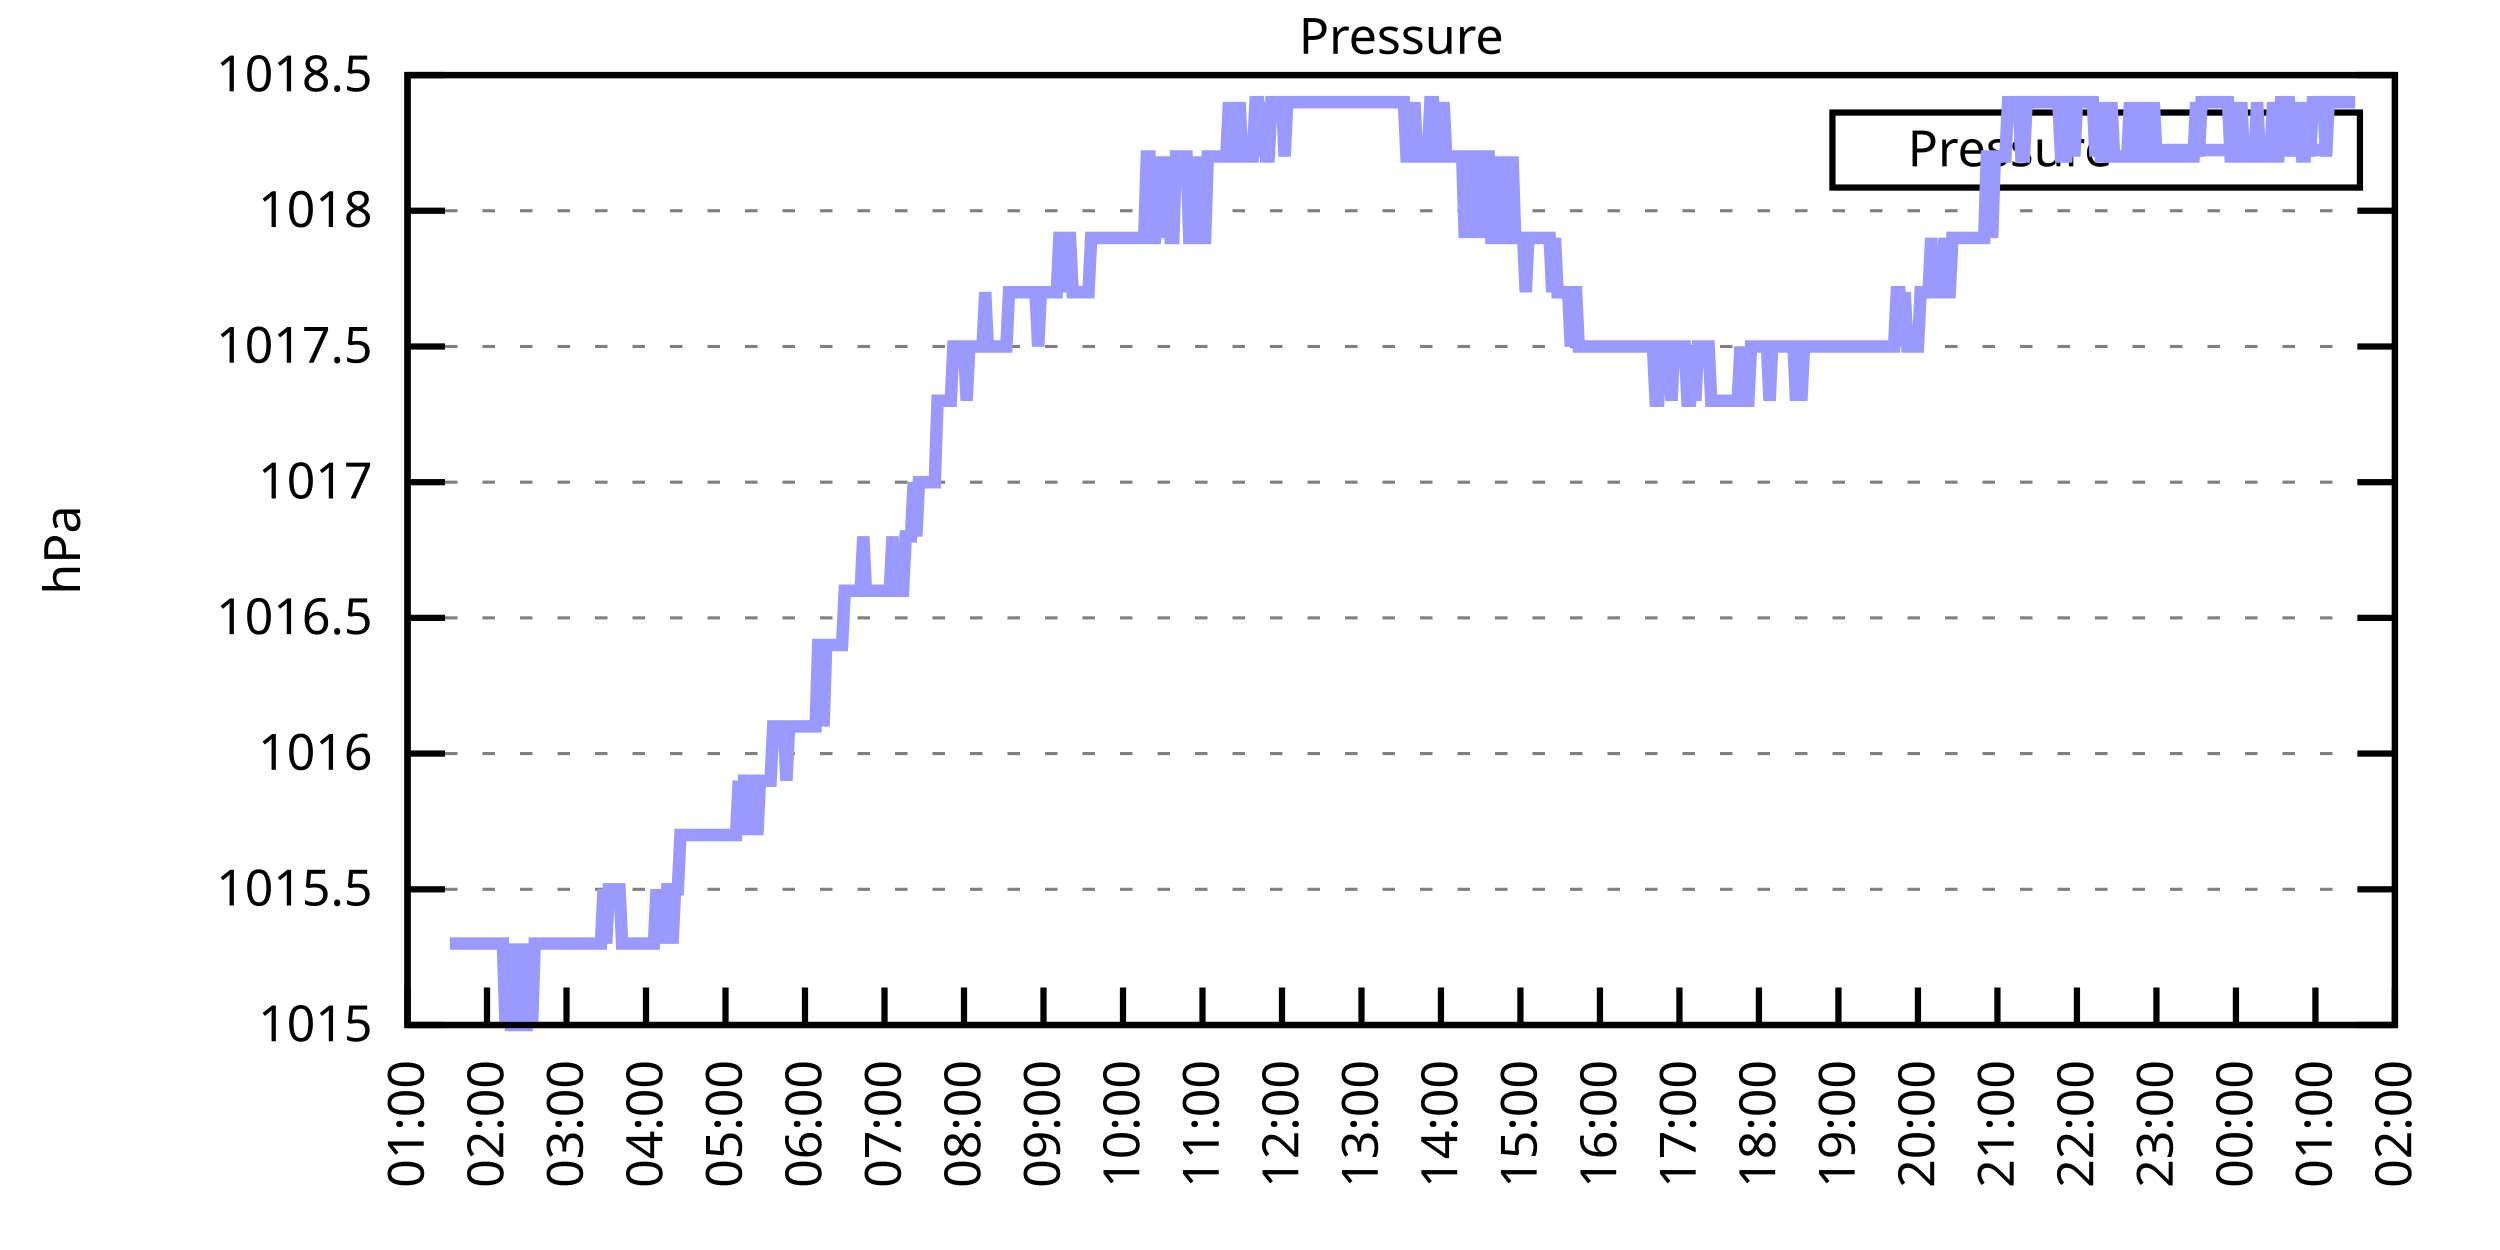
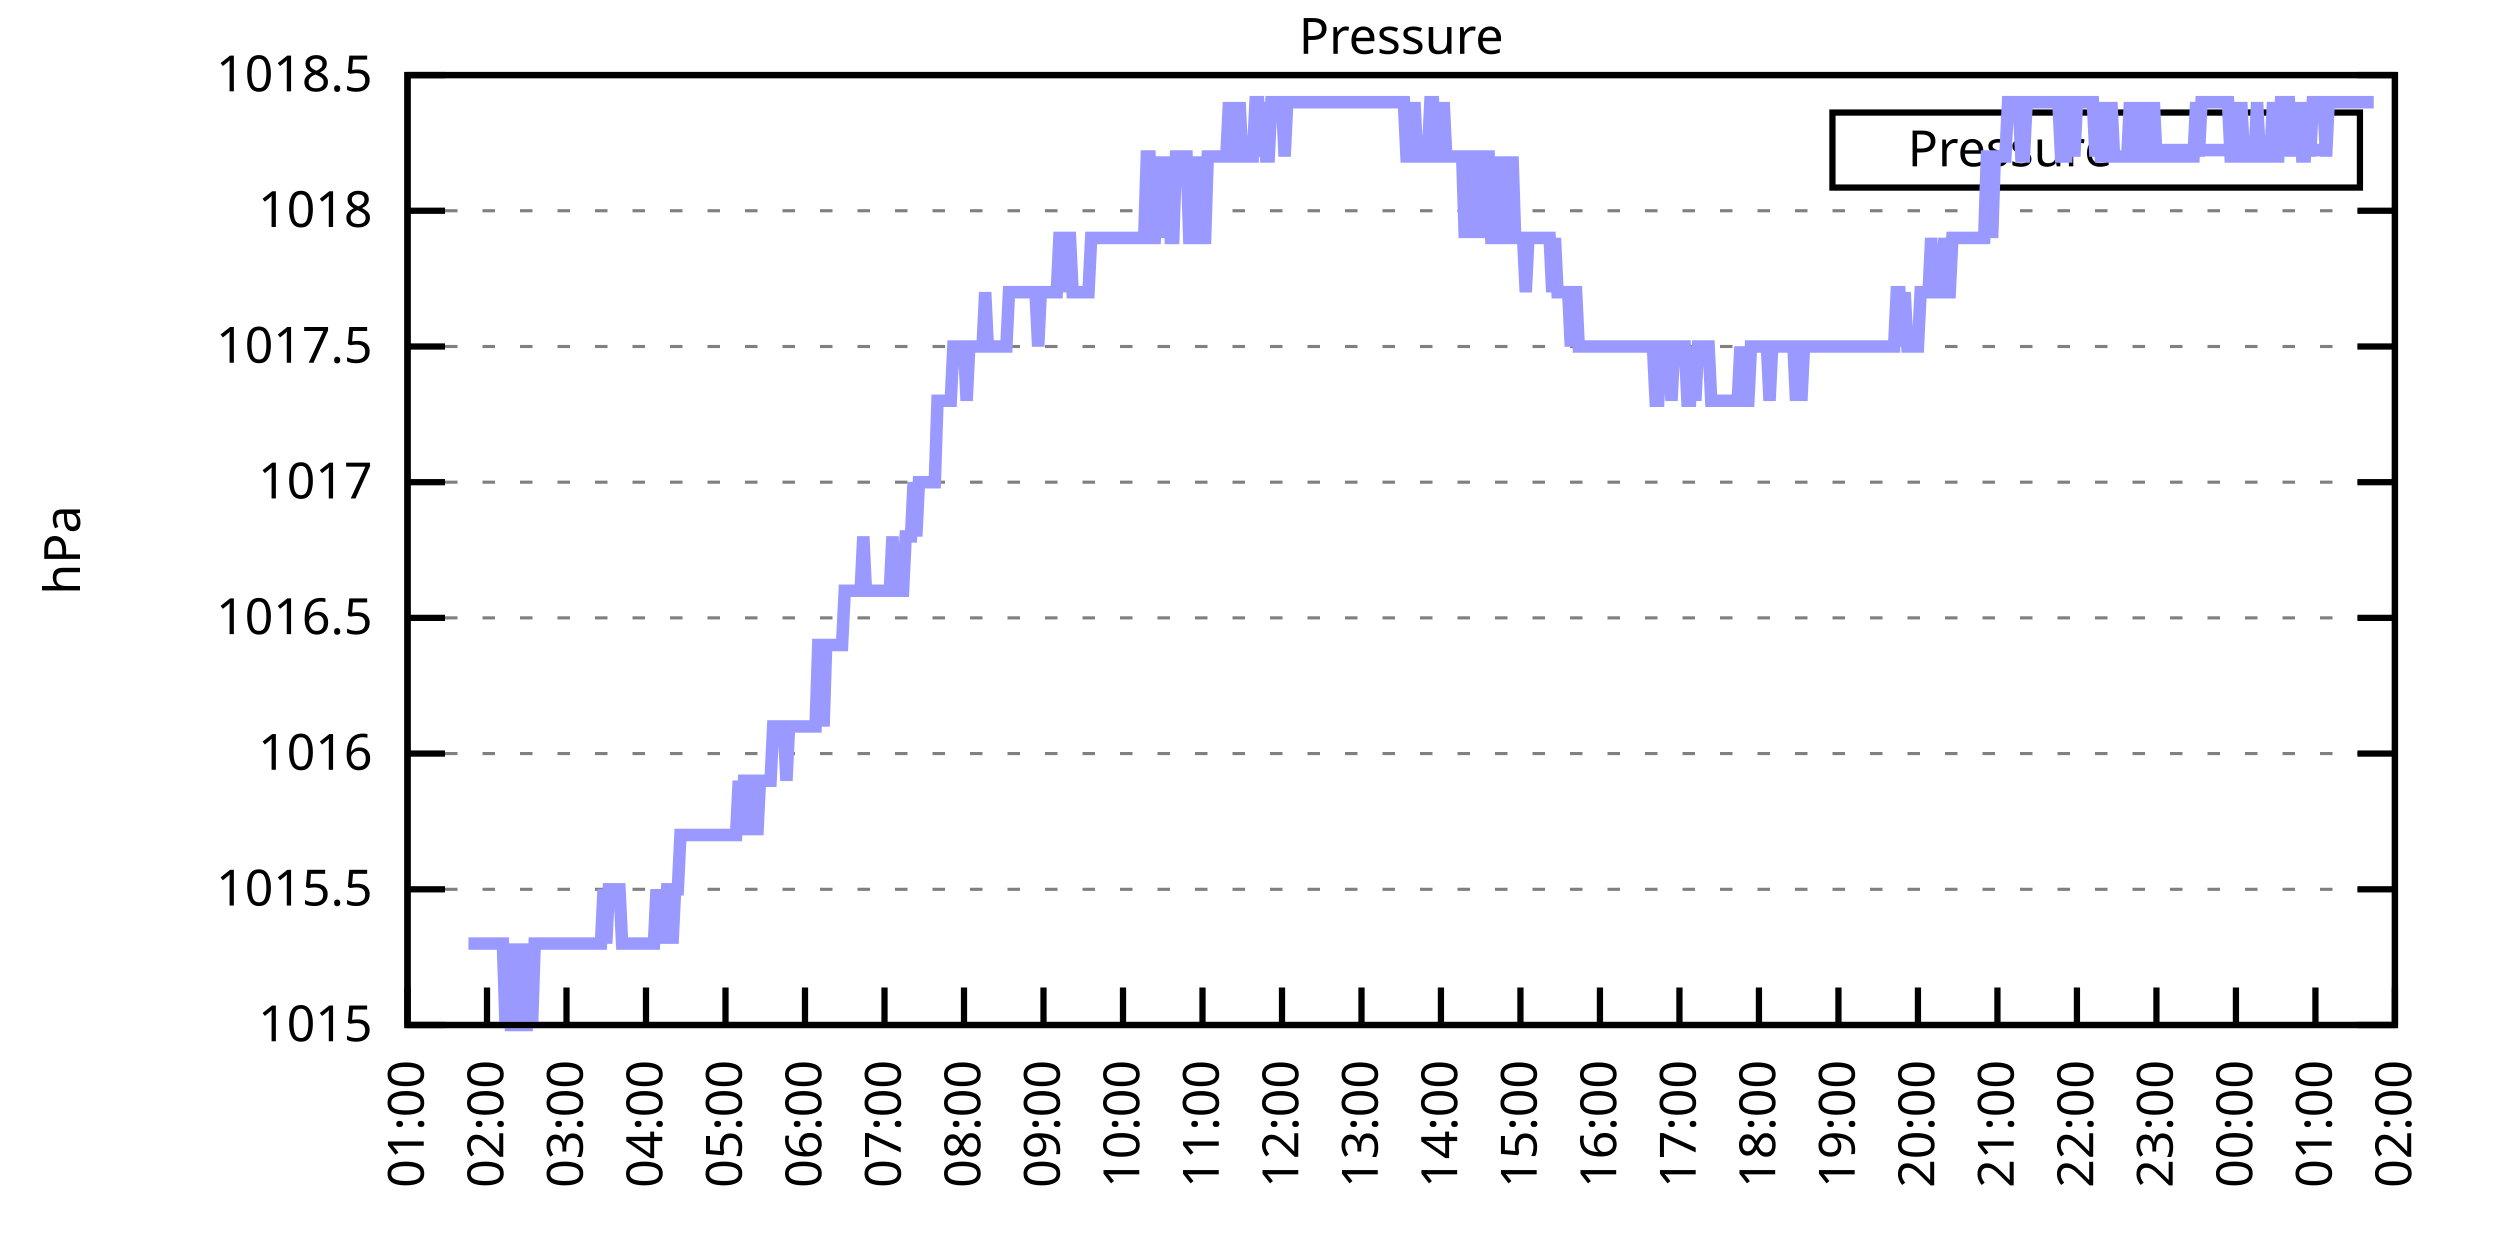
<svg xmlns="http://www.w3.org/2000/svg" xmlns:xlink="http://www.w3.org/1999/xlink" width="400" height="200" viewBox="0 0 400 200">
  <g id="gnuplot_canvas">
    <rect x="0" y="0" width="400" height="200" fill="none" />
    <defs>
      <circle id="gpDot" r="0.5" stroke-width="0.5" stroke="currentColor" />
      <path id="gpPt0" stroke-width="0.333" stroke="currentColor" d="M-1,0 h2 M0,-1 v2" />
      <path id="gpPt1" stroke-width="0.333" stroke="currentColor" d="M-1,-1 L1,1 M1,-1 L-1,1" />
      <path id="gpPt2" stroke-width="0.333" stroke="currentColor" d="M-1,0 L1,0 M0,-1 L0,1 M-1,-1 L1,1 M-1,1 L1,-1" />
      <rect id="gpPt3" stroke-width="0.333" stroke="currentColor" x="-1" y="-1" width="2" height="2" />
      <rect id="gpPt4" stroke-width="0.333" stroke="currentColor" fill="currentColor" x="-1" y="-1" width="2" height="2" />
      <circle id="gpPt5" stroke-width="0.333" stroke="currentColor" cx="0" cy="0" r="1" />
      <use xlink:href="#gpPt5" id="gpPt6" fill="currentColor" stroke="none" />
      <path id="gpPt7" stroke-width="0.333" stroke="currentColor" d="M0,-1.33 L-1.33,0.67 L1.33,0.67 z" />
      <use xlink:href="#gpPt7" id="gpPt8" fill="currentColor" stroke="none" />
      <use xlink:href="#gpPt7" id="gpPt9" stroke="currentColor" transform="rotate(180)" />
      <use xlink:href="#gpPt9" id="gpPt10" fill="currentColor" stroke="none" />
      <use xlink:href="#gpPt3" id="gpPt11" stroke="currentColor" transform="rotate(45)" />
      <use xlink:href="#gpPt11" id="gpPt12" fill="currentColor" stroke="none" />
      <path id="gpPt13" stroke-width="0.333" stroke="currentColor" d="M0,1.330 L1.265,0.411 L0.782,-1.067 L-0.782,-1.076 L-1.265,0.411 z" />
      <use xlink:href="#gpPt13" id="gpPt14" fill="currentColor" stroke="none" />
      <filter id="textbox" filterUnits="objectBoundingBox" x="0" y="0" height="1" width="1">
        <feFlood flood-color="white" flood-opacity="1" result="bgnd" />
        <feComposite in="SourceGraphic" in2="bgnd" operator="atop" />
      </filter>
      <filter id="greybox" filterUnits="objectBoundingBox" x="0" y="0" height="1" width="1">
        <feFlood flood-color="lightgrey" flood-opacity="1" result="grey" />
        <feComposite in="SourceGraphic" in2="grey" operator="atop" />
      </filter>
    </defs>
    <g fill="none" color="white" stroke="currentColor" stroke-width="1.00" stroke-linecap="butt" stroke-linejoin="miter">
</g>
    <g fill="none" color="black" stroke="currentColor" stroke-width="1.00" stroke-linecap="butt" stroke-linejoin="miter">
      <g stroke="none" shape-rendering="crispEdges">
        <polygon fill="rgb(255, 255, 255)" points="65.20,164.00 383.18,164.00 383.18,12.02 65.20,12.02 " />
      </g>
    </g>
    <g fill="none" color="black" stroke="currentColor" stroke-width="1.00" stroke-linecap="butt" stroke-linejoin="miter">
</g>
    <g fill="none" color="black" stroke="black" stroke-width="0.50" stroke-linecap="butt" stroke-linejoin="miter">
</g>
    <g fill="none" color="gray" stroke="currentColor" stroke-width="0.50" stroke-linecap="butt" stroke-linejoin="miter">
      <path stroke="gray" stroke-dasharray="2,4" class="gridline" d="M65.20,164.00 L383.19,164.00  " />
    </g>
    <g fill="none" color="gray" stroke="gray" stroke-width="1.00" stroke-linecap="butt" stroke-linejoin="miter">
</g>
    <g fill="none" color="black" stroke="currentColor" stroke-width="1.00" stroke-linecap="butt" stroke-linejoin="miter">
      <path stroke="black" d="M65.20,164.00 L71.20,164.00 M383.19,164.00 L377.19,164.00  " />
      <g transform="translate(59.60,166.60)" stroke="none" fill="black" font-family="Sans" font-size="8.00" text-anchor="end">
        <text>
          <tspan font-family="Sans"> 1015</tspan>
        </text>
      </g>
    </g>
    <g fill="none" color="black" stroke="currentColor" stroke-width="1.00" stroke-linecap="butt" stroke-linejoin="miter">
</g>
    <g fill="none" color="black" stroke="black" stroke-width="0.50" stroke-linecap="butt" stroke-linejoin="miter">
</g>
    <g fill="none" color="gray" stroke="currentColor" stroke-width="0.50" stroke-linecap="butt" stroke-linejoin="miter">
      <path stroke="gray" stroke-dasharray="2,4" class="gridline" d="M65.20,142.29 L383.19,142.29  " />
    </g>
    <g fill="none" color="gray" stroke="gray" stroke-width="1.00" stroke-linecap="butt" stroke-linejoin="miter">
</g>
    <g fill="none" color="black" stroke="currentColor" stroke-width="1.00" stroke-linecap="butt" stroke-linejoin="miter">
      <path stroke="black" d="M65.20,142.29 L71.20,142.29 M383.19,142.29 L377.19,142.29  " />
      <g transform="translate(59.60,144.89)" stroke="none" fill="black" font-family="Sans" font-size="8.00" text-anchor="end">
        <text>
          <tspan font-family="Sans"> 1015.5</tspan>
        </text>
      </g>
    </g>
    <g fill="none" color="black" stroke="currentColor" stroke-width="1.00" stroke-linecap="butt" stroke-linejoin="miter">
</g>
    <g fill="none" color="black" stroke="black" stroke-width="0.50" stroke-linecap="butt" stroke-linejoin="miter">
</g>
    <g fill="none" color="gray" stroke="currentColor" stroke-width="0.50" stroke-linecap="butt" stroke-linejoin="miter">
      <path stroke="gray" stroke-dasharray="2,4" class="gridline" d="M65.20,120.57 L383.19,120.57  " />
    </g>
    <g fill="none" color="gray" stroke="gray" stroke-width="1.00" stroke-linecap="butt" stroke-linejoin="miter">
</g>
    <g fill="none" color="black" stroke="currentColor" stroke-width="1.00" stroke-linecap="butt" stroke-linejoin="miter">
      <path stroke="black" d="M65.20,120.57 L71.20,120.57 M383.19,120.57 L377.19,120.57  " />
      <g transform="translate(59.60,123.17)" stroke="none" fill="black" font-family="Sans" font-size="8.00" text-anchor="end">
        <text>
          <tspan font-family="Sans"> 1016</tspan>
        </text>
      </g>
    </g>
    <g fill="none" color="black" stroke="currentColor" stroke-width="1.00" stroke-linecap="butt" stroke-linejoin="miter">
</g>
    <g fill="none" color="black" stroke="black" stroke-width="0.50" stroke-linecap="butt" stroke-linejoin="miter">
</g>
    <g fill="none" color="gray" stroke="currentColor" stroke-width="0.50" stroke-linecap="butt" stroke-linejoin="miter">
      <path stroke="gray" stroke-dasharray="2,4" class="gridline" d="M65.20,98.86 L383.19,98.86  " />
    </g>
    <g fill="none" color="gray" stroke="gray" stroke-width="1.00" stroke-linecap="butt" stroke-linejoin="miter">
</g>
    <g fill="none" color="black" stroke="currentColor" stroke-width="1.00" stroke-linecap="butt" stroke-linejoin="miter">
      <path stroke="black" d="M65.20,98.86 L71.20,98.86 M383.19,98.86 L377.19,98.86  " />
      <g transform="translate(59.60,101.46)" stroke="none" fill="black" font-family="Sans" font-size="8.00" text-anchor="end">
        <text>
          <tspan font-family="Sans"> 1016.5</tspan>
        </text>
      </g>
    </g>
    <g fill="none" color="black" stroke="currentColor" stroke-width="1.00" stroke-linecap="butt" stroke-linejoin="miter">
</g>
    <g fill="none" color="black" stroke="black" stroke-width="0.50" stroke-linecap="butt" stroke-linejoin="miter">
</g>
    <g fill="none" color="gray" stroke="currentColor" stroke-width="0.50" stroke-linecap="butt" stroke-linejoin="miter">
      <path stroke="gray" stroke-dasharray="2,4" class="gridline" d="M65.20,77.15 L383.19,77.15  " />
    </g>
    <g fill="none" color="gray" stroke="gray" stroke-width="1.00" stroke-linecap="butt" stroke-linejoin="miter">
</g>
    <g fill="none" color="black" stroke="currentColor" stroke-width="1.00" stroke-linecap="butt" stroke-linejoin="miter">
      <path stroke="black" d="M65.20,77.15 L71.20,77.15 M383.19,77.15 L377.19,77.15  " />
      <g transform="translate(59.60,79.75)" stroke="none" fill="black" font-family="Sans" font-size="8.00" text-anchor="end">
        <text>
          <tspan font-family="Sans"> 1017</tspan>
        </text>
      </g>
    </g>
    <g fill="none" color="black" stroke="currentColor" stroke-width="1.00" stroke-linecap="butt" stroke-linejoin="miter">
</g>
    <g fill="none" color="black" stroke="black" stroke-width="0.50" stroke-linecap="butt" stroke-linejoin="miter">
</g>
    <g fill="none" color="gray" stroke="currentColor" stroke-width="0.50" stroke-linecap="butt" stroke-linejoin="miter">
      <path stroke="gray" stroke-dasharray="2,4" class="gridline" d="M65.20,55.44 L383.19,55.44  " />
    </g>
    <g fill="none" color="gray" stroke="gray" stroke-width="1.00" stroke-linecap="butt" stroke-linejoin="miter">
</g>
    <g fill="none" color="black" stroke="currentColor" stroke-width="1.00" stroke-linecap="butt" stroke-linejoin="miter">
      <path stroke="black" d="M65.20,55.44 L71.20,55.44 M383.19,55.44 L377.19,55.44  " />
      <g transform="translate(59.60,58.04)" stroke="none" fill="black" font-family="Sans" font-size="8.00" text-anchor="end">
        <text>
          <tspan font-family="Sans"> 1017.5</tspan>
        </text>
      </g>
    </g>
    <g fill="none" color="black" stroke="currentColor" stroke-width="1.00" stroke-linecap="butt" stroke-linejoin="miter">
</g>
    <g fill="none" color="black" stroke="black" stroke-width="0.50" stroke-linecap="butt" stroke-linejoin="miter">
</g>
    <g fill="none" color="gray" stroke="currentColor" stroke-width="0.50" stroke-linecap="butt" stroke-linejoin="miter">
      <path stroke="gray" stroke-dasharray="2,4" class="gridline" d="M65.20,33.72 L383.19,33.72  " />
    </g>
    <g fill="none" color="gray" stroke="gray" stroke-width="1.00" stroke-linecap="butt" stroke-linejoin="miter">
</g>
    <g fill="none" color="black" stroke="currentColor" stroke-width="1.00" stroke-linecap="butt" stroke-linejoin="miter">
      <path stroke="black" d="M65.20,33.72 L71.20,33.72 M383.19,33.72 L377.19,33.72  " />
      <g transform="translate(59.60,36.32)" stroke="none" fill="black" font-family="Sans" font-size="8.00" text-anchor="end">
        <text>
          <tspan font-family="Sans"> 1018</tspan>
        </text>
      </g>
    </g>
    <g fill="none" color="black" stroke="currentColor" stroke-width="1.00" stroke-linecap="butt" stroke-linejoin="miter">
</g>
    <g fill="none" color="black" stroke="black" stroke-width="0.50" stroke-linecap="butt" stroke-linejoin="miter">
</g>
    <g fill="none" color="gray" stroke="currentColor" stroke-width="0.50" stroke-linecap="butt" stroke-linejoin="miter">
      <path stroke="gray" stroke-dasharray="2,4" class="gridline" d="M65.20,12.01 L383.19,12.01  " />
    </g>
    <g fill="none" color="gray" stroke="gray" stroke-width="1.00" stroke-linecap="butt" stroke-linejoin="miter">
</g>
    <g fill="none" color="black" stroke="currentColor" stroke-width="1.00" stroke-linecap="butt" stroke-linejoin="miter">
      <path stroke="black" d="M65.20,12.01 L71.20,12.01 M383.19,12.01 L377.19,12.01  " />
      <g transform="translate(59.60,14.61)" stroke="none" fill="black" font-family="Sans" font-size="8.00" text-anchor="end">
        <text>
          <tspan font-family="Sans"> 1018.5</tspan>
        </text>
      </g>
    </g>
    <g fill="none" color="black" stroke="currentColor" stroke-width="1.00" stroke-linecap="butt" stroke-linejoin="miter">
      <path stroke="black" d="M65.20,164.00 L65.20,158.00  " />
      <g transform="translate(67.80,169.60) rotate(270.00)" stroke="none" fill="black" font-family="Sans" font-size="8.00" text-anchor="end">
        <text>
          <tspan font-family="Sans">01:00</tspan>
        </text>
      </g>
    </g>
    <g fill="none" color="black" stroke="currentColor" stroke-width="1.00" stroke-linecap="butt" stroke-linejoin="miter">
      <path stroke="black" d="M77.92,164.00 L77.92,158.00  " />
      <g transform="translate(80.52,169.60) rotate(270.00)" stroke="none" fill="black" font-family="Sans" font-size="8.00" text-anchor="end">
        <text>
          <tspan font-family="Sans">02:00</tspan>
        </text>
      </g>
    </g>
    <g fill="none" color="black" stroke="currentColor" stroke-width="1.00" stroke-linecap="butt" stroke-linejoin="miter">
      <path stroke="black" d="M90.64,164.00 L90.64,158.00  " />
      <g transform="translate(93.24,169.60) rotate(270.00)" stroke="none" fill="black" font-family="Sans" font-size="8.00" text-anchor="end">
        <text>
          <tspan font-family="Sans">03:00</tspan>
        </text>
      </g>
    </g>
    <g fill="none" color="black" stroke="currentColor" stroke-width="1.00" stroke-linecap="butt" stroke-linejoin="miter">
      <path stroke="black" d="M103.36,164.00 L103.36,158.00  " />
      <g transform="translate(105.96,169.60) rotate(270.00)" stroke="none" fill="black" font-family="Sans" font-size="8.00" text-anchor="end">
        <text>
          <tspan font-family="Sans">04:00</tspan>
        </text>
      </g>
    </g>
    <g fill="none" color="black" stroke="currentColor" stroke-width="1.00" stroke-linecap="butt" stroke-linejoin="miter">
      <path stroke="black" d="M116.08,164.00 L116.08,158.00  " />
      <g transform="translate(118.68,169.60) rotate(270.00)" stroke="none" fill="black" font-family="Sans" font-size="8.00" text-anchor="end">
        <text>
          <tspan font-family="Sans">05:00</tspan>
        </text>
      </g>
    </g>
    <g fill="none" color="black" stroke="currentColor" stroke-width="1.00" stroke-linecap="butt" stroke-linejoin="miter">
      <path stroke="black" d="M128.80,164.00 L128.80,158.00  " />
      <g transform="translate(131.40,169.60) rotate(270.00)" stroke="none" fill="black" font-family="Sans" font-size="8.00" text-anchor="end">
        <text>
          <tspan font-family="Sans">06:00</tspan>
        </text>
      </g>
    </g>
    <g fill="none" color="black" stroke="currentColor" stroke-width="1.00" stroke-linecap="butt" stroke-linejoin="miter">
      <path stroke="black" d="M141.52,164.00 L141.52,158.00  " />
      <g transform="translate(144.12,169.60) rotate(270.00)" stroke="none" fill="black" font-family="Sans" font-size="8.00" text-anchor="end">
        <text>
          <tspan font-family="Sans">07:00</tspan>
        </text>
      </g>
    </g>
    <g fill="none" color="black" stroke="currentColor" stroke-width="1.00" stroke-linecap="butt" stroke-linejoin="miter">
      <path stroke="black" d="M154.24,164.00 L154.24,158.00  " />
      <g transform="translate(156.84,169.60) rotate(270.00)" stroke="none" fill="black" font-family="Sans" font-size="8.00" text-anchor="end">
        <text>
          <tspan font-family="Sans">08:00</tspan>
        </text>
      </g>
    </g>
    <g fill="none" color="black" stroke="currentColor" stroke-width="1.00" stroke-linecap="butt" stroke-linejoin="miter">
      <path stroke="black" d="M166.96,164.00 L166.96,158.00  " />
      <g transform="translate(169.56,169.60) rotate(270.00)" stroke="none" fill="black" font-family="Sans" font-size="8.00" text-anchor="end">
        <text>
          <tspan font-family="Sans">09:00</tspan>
        </text>
      </g>
    </g>
    <g fill="none" color="black" stroke="currentColor" stroke-width="1.00" stroke-linecap="butt" stroke-linejoin="miter">
      <path stroke="black" d="M179.68,164.00 L179.68,158.00  " />
      <g transform="translate(182.28,169.60) rotate(270.00)" stroke="none" fill="black" font-family="Sans" font-size="8.00" text-anchor="end">
        <text>
          <tspan font-family="Sans">10:00</tspan>
        </text>
      </g>
    </g>
    <g fill="none" color="black" stroke="currentColor" stroke-width="1.00" stroke-linecap="butt" stroke-linejoin="miter">
      <path stroke="black" d="M192.40,164.00 L192.40,158.00  " />
      <g transform="translate(195.00,169.60) rotate(270.00)" stroke="none" fill="black" font-family="Sans" font-size="8.00" text-anchor="end">
        <text>
          <tspan font-family="Sans">11:00</tspan>
        </text>
      </g>
    </g>
    <g fill="none" color="black" stroke="currentColor" stroke-width="1.00" stroke-linecap="butt" stroke-linejoin="miter">
      <path stroke="black" d="M205.12,164.00 L205.12,158.00  " />
      <g transform="translate(207.72,169.60) rotate(270.00)" stroke="none" fill="black" font-family="Sans" font-size="8.00" text-anchor="end">
        <text>
          <tspan font-family="Sans">12:00</tspan>
        </text>
      </g>
    </g>
    <g fill="none" color="black" stroke="currentColor" stroke-width="1.00" stroke-linecap="butt" stroke-linejoin="miter">
      <path stroke="black" d="M217.84,164.00 L217.84,158.00  " />
      <g transform="translate(220.44,169.60) rotate(270.00)" stroke="none" fill="black" font-family="Sans" font-size="8.00" text-anchor="end">
        <text>
          <tspan font-family="Sans">13:00</tspan>
        </text>
      </g>
    </g>
    <g fill="none" color="black" stroke="currentColor" stroke-width="1.00" stroke-linecap="butt" stroke-linejoin="miter">
      <path stroke="black" d="M230.55,164.00 L230.55,158.00  " />
      <g transform="translate(233.15,169.60) rotate(270.00)" stroke="none" fill="black" font-family="Sans" font-size="8.00" text-anchor="end">
        <text>
          <tspan font-family="Sans">14:00</tspan>
        </text>
      </g>
    </g>
    <g fill="none" color="black" stroke="currentColor" stroke-width="1.00" stroke-linecap="butt" stroke-linejoin="miter">
      <path stroke="black" d="M243.27,164.00 L243.27,158.00  " />
      <g transform="translate(245.87,169.60) rotate(270.00)" stroke="none" fill="black" font-family="Sans" font-size="8.00" text-anchor="end">
        <text>
          <tspan font-family="Sans">15:00</tspan>
        </text>
      </g>
    </g>
    <g fill="none" color="black" stroke="currentColor" stroke-width="1.00" stroke-linecap="butt" stroke-linejoin="miter">
      <path stroke="black" d="M255.99,164.00 L255.99,158.00  " />
      <g transform="translate(258.59,169.60) rotate(270.00)" stroke="none" fill="black" font-family="Sans" font-size="8.00" text-anchor="end">
        <text>
          <tspan font-family="Sans">16:00</tspan>
        </text>
      </g>
    </g>
    <g fill="none" color="black" stroke="currentColor" stroke-width="1.00" stroke-linecap="butt" stroke-linejoin="miter">
      <path stroke="black" d="M268.71,164.00 L268.71,158.00  " />
      <g transform="translate(271.31,169.60) rotate(270.00)" stroke="none" fill="black" font-family="Sans" font-size="8.00" text-anchor="end">
        <text>
          <tspan font-family="Sans">17:00</tspan>
        </text>
      </g>
    </g>
    <g fill="none" color="black" stroke="currentColor" stroke-width="1.00" stroke-linecap="butt" stroke-linejoin="miter">
      <path stroke="black" d="M281.43,164.00 L281.43,158.00  " />
      <g transform="translate(284.03,169.60) rotate(270.00)" stroke="none" fill="black" font-family="Sans" font-size="8.00" text-anchor="end">
        <text>
          <tspan font-family="Sans">18:00</tspan>
        </text>
      </g>
    </g>
    <g fill="none" color="black" stroke="currentColor" stroke-width="1.00" stroke-linecap="butt" stroke-linejoin="miter">
      <path stroke="black" d="M294.15,164.00 L294.15,158.00  " />
      <g transform="translate(296.75,169.60) rotate(270.00)" stroke="none" fill="black" font-family="Sans" font-size="8.00" text-anchor="end">
        <text>
          <tspan font-family="Sans">19:00</tspan>
        </text>
      </g>
    </g>
    <g fill="none" color="black" stroke="currentColor" stroke-width="1.00" stroke-linecap="butt" stroke-linejoin="miter">
      <path stroke="black" d="M306.87,164.00 L306.87,158.00  " />
      <g transform="translate(309.47,169.60) rotate(270.00)" stroke="none" fill="black" font-family="Sans" font-size="8.00" text-anchor="end">
        <text>
          <tspan font-family="Sans">20:00</tspan>
        </text>
      </g>
    </g>
    <g fill="none" color="black" stroke="currentColor" stroke-width="1.00" stroke-linecap="butt" stroke-linejoin="miter">
      <path stroke="black" d="M319.59,164.00 L319.59,158.00  " />
      <g transform="translate(322.19,169.60) rotate(270.00)" stroke="none" fill="black" font-family="Sans" font-size="8.00" text-anchor="end">
        <text>
          <tspan font-family="Sans">21:00</tspan>
        </text>
      </g>
    </g>
    <g fill="none" color="black" stroke="currentColor" stroke-width="1.00" stroke-linecap="butt" stroke-linejoin="miter">
      <path stroke="black" d="M332.31,164.00 L332.31,158.00  " />
      <g transform="translate(334.91,169.60) rotate(270.00)" stroke="none" fill="black" font-family="Sans" font-size="8.00" text-anchor="end">
        <text>
          <tspan font-family="Sans">22:00</tspan>
        </text>
      </g>
    </g>
    <g fill="none" color="black" stroke="currentColor" stroke-width="1.00" stroke-linecap="butt" stroke-linejoin="miter">
      <path stroke="black" d="M345.03,164.00 L345.03,158.00  " />
      <g transform="translate(347.63,169.60) rotate(270.00)" stroke="none" fill="black" font-family="Sans" font-size="8.00" text-anchor="end">
        <text>
          <tspan font-family="Sans">23:00</tspan>
        </text>
      </g>
    </g>
    <g fill="none" color="black" stroke="currentColor" stroke-width="1.00" stroke-linecap="butt" stroke-linejoin="miter">
      <path stroke="black" d="M357.75,164.00 L357.75,158.00  " />
      <g transform="translate(360.35,169.60) rotate(270.00)" stroke="none" fill="black" font-family="Sans" font-size="8.00" text-anchor="end">
        <text>
          <tspan font-family="Sans">00:00</tspan>
        </text>
      </g>
    </g>
    <g fill="none" color="black" stroke="currentColor" stroke-width="1.00" stroke-linecap="butt" stroke-linejoin="miter">
      <path stroke="black" d="M370.47,164.00 L370.47,158.00  " />
      <g transform="translate(373.07,169.60) rotate(270.00)" stroke="none" fill="black" font-family="Sans" font-size="8.00" text-anchor="end">
        <text>
          <tspan font-family="Sans">01:00</tspan>
        </text>
      </g>
    </g>
    <g fill="none" color="black" stroke="currentColor" stroke-width="1.00" stroke-linecap="butt" stroke-linejoin="miter">
      <path stroke="black" d="M383.19,164.00 L383.19,158.00  " />
      <g transform="translate(385.79,169.60) rotate(270.00)" stroke="none" fill="black" font-family="Sans" font-size="8.00" text-anchor="end">
        <text>
          <tspan font-family="Sans">02:00</tspan>
        </text>
      </g>
    </g>
    <g fill="none" color="black" stroke="currentColor" stroke-width="1.00" stroke-linecap="butt" stroke-linejoin="miter">
</g>
    <g fill="none" color="black" stroke="currentColor" stroke-width="1.00" stroke-linecap="butt" stroke-linejoin="miter">
      <path stroke="black" d="M65.20,12.01 L65.20,164.00 L383.19,164.00 L383.19,12.01 L65.20,12.01 Z  " />
    </g>
    <g fill="none" color="black" stroke="currentColor" stroke-width="1.00" stroke-linecap="butt" stroke-linejoin="miter">
</g>
    <g fill="none" color="black" stroke="currentColor" stroke-width="1.00" stroke-linecap="butt" stroke-linejoin="miter">
      <path stroke="black" d="M293.19,30.01 L293.19,18.01 L377.59,18.01 L377.59,30.01 L293.19,30.01 Z  " />
    </g>
    <g id="Pressure_plot_1">
      <g fill="none" color="white" stroke="black" stroke-width="2.00" stroke-linecap="butt" stroke-linejoin="miter">
</g>
      <g fill="none" color="black" stroke="currentColor" stroke-width="2.00" stroke-linecap="butt" stroke-linejoin="miter">
        <g transform="translate(337.99,26.61)" stroke="none" fill="black" font-family="Sans" font-size="8.00" text-anchor="end">
          <text>
            <tspan font-family="Sans">Pressure</tspan>
          </text>
        </g>
      </g>
      <g fill="none" color="black" stroke="currentColor" stroke-width="2.00" stroke-linecap="butt" stroke-linejoin="miter">
-         <path stroke="rgb(153, 153, 255)" d="M343.59,24.01 L371.99,24.01 M71.98,150.97 L72.41,150.97 L72.83,150.97 L73.26,150.97 L73.68,150.97 L74.10,150.97   L74.53,150.97 L74.95,150.97 L75.38,150.97 L75.80,150.97 L76.22,150.97 L76.65,150.97 L77.07,150.97 L77.50,150.97   L77.92,150.97 L78.34,150.97 L78.77,150.97 L79.19,150.97 L79.62,150.97 L80.04,150.97 L80.46,150.97 L80.89,164.00   L81.31,150.97 L81.74,164.00 L82.16,164.00 L82.58,164.00 L83.01,150.97 L83.43,164.00 L83.86,164.00 L84.28,164.00   L84.70,150.97 L85.13,164.00 L85.55,150.97 L85.98,150.97 L86.40,150.97 L86.82,150.97 L87.25,150.97 L87.67,150.97   L88.10,150.97 L88.52,150.97 L88.94,150.97 L89.37,150.97 L89.79,150.97 L90.22,150.97 L90.64,150.97 L91.06,150.97   L91.49,150.97 L91.91,150.97 L92.34,150.97 L92.76,150.97 L93.18,150.97 L93.61,150.97 L94.03,150.97 L94.46,150.97   L94.88,150.97 L95.30,150.97 L95.73,150.97 L96.15,150.97 L96.58,142.29 L97.00,150.97 L97.42,142.29 L97.85,142.29   L98.27,142.29 L98.69,142.29 L99.12,142.29 L99.54,150.97 L99.97,150.97 L100.39,150.97 L100.81,150.97 L101.24,150.97   L101.66,150.97 L102.09,150.97 L102.51,150.97 L102.93,150.97 L103.36,150.97 L103.78,150.97 L104.21,150.97 L104.63,150.97   L105.05,142.29 L105.48,150.97 L105.90,142.29 L106.33,150.97 L106.75,142.29 L107.17,142.29 L107.60,150.97 L108.02,142.29   L108.45,142.29 L108.87,133.60 L109.29,133.60 L109.72,133.60 L110.14,133.60 L110.57,133.60 L110.99,133.60 L111.41,133.60   L111.84,133.60 L112.26,133.60 L112.69,133.60 L113.11,133.60 L113.53,133.60 L113.96,133.60 L114.38,133.60 L114.81,133.60   L115.23,133.60 L115.65,133.60 L116.08,133.60 L116.50,133.60 L116.93,133.60 L117.35,133.60 L117.77,133.60 L118.20,124.92   L118.62,133.60 L119.05,124.92 L119.47,124.92 L119.89,124.92 L120.32,133.60 L120.74,124.92 L121.17,133.60 L121.59,124.92   L122.01,124.92 L122.44,124.92 L122.86,124.92 L123.29,124.92 L123.71,116.23 L124.13,116.23 L124.56,116.23 L124.98,116.23   L125.41,116.23 L125.83,124.92 L126.25,116.23 L126.68,116.23 L127.10,116.23 L127.53,116.23 L127.95,116.23 L128.37,116.23   L128.80,116.23 L129.22,116.23 L129.65,116.23 L130.07,116.23 L130.49,116.23 L130.92,103.20 L131.34,103.20 L131.77,116.23   L132.19,103.20 L132.61,103.20 L133.04,103.20 L133.46,103.20 L133.89,103.20 L134.31,103.20 L134.73,103.20 L135.16,94.52   L135.58,94.52 L136.01,94.52 L136.43,94.52 L136.85,94.52 L137.28,94.52 L137.70,94.52 L138.13,85.83 L138.55,94.52   L138.97,94.52 L139.40,94.52 L139.82,94.52 L140.25,94.52 L140.67,94.52 L141.09,94.52 L141.52,94.52 L141.94,94.52   L142.37,94.52 L142.79,85.83 L143.21,94.52 L143.64,94.52 L144.06,94.52 L144.49,94.52 L144.91,85.83 L145.33,85.83   L145.76,85.83 L146.18,77.15 L146.61,85.83 L147.03,77.15 L147.45,77.15 L147.88,77.15 L148.30,77.15 L148.73,77.15   L149.15,77.15 L149.57,77.15 L150.00,64.12 L150.42,64.12 L150.85,64.12 L151.27,64.12 L151.69,64.12 L152.12,64.12   L152.54,55.44 L152.97,55.44 L153.39,55.44 L153.81,55.44 L154.24,55.44 L154.66,64.12 L155.09,55.44 L155.51,55.44   L155.93,55.44 L156.36,55.44 L156.78,55.44 L157.21,55.44 L157.63,46.75 L158.05,55.44 L158.48,55.44 L158.90,55.44   L159.33,55.44 L159.75,55.44 L160.17,55.44 L160.60,55.44 L161.02,55.44 L161.44,46.75 L161.87,46.75 L162.29,46.75   L162.72,46.75 L163.14,46.75 L163.56,46.75 L163.99,46.75 L164.41,46.75 L164.84,46.75 L165.26,46.75 L165.68,46.75   L166.11,55.44 L166.53,46.75 L166.96,46.75 L167.38,46.75 L167.80,46.75 L168.23,46.75 L168.65,46.75 L169.08,46.75   L169.50,38.07 L169.92,38.07 L170.35,46.75 L170.77,38.07 L171.20,38.07 L171.62,46.75 L172.04,46.75 L172.47,46.75   L172.89,46.75 L173.32,46.75 L173.74,46.75 L174.16,46.75 L174.59,38.07 L175.01,38.07 L175.44,38.07 L175.86,38.07   L176.28,38.07 L176.71,38.07 L177.13,38.07 L177.56,38.07 L177.98,38.07 L178.40,38.07 L178.83,38.07 L179.25,38.07   L179.68,38.07 L180.10,38.07 L180.52,38.07 L180.95,38.07 L181.37,38.07 L181.80,38.07 L182.22,38.07 L182.64,38.07   L183.07,38.07 L183.49,25.04 L183.92,25.04 L184.34,38.07 L184.76,38.07 L185.19,25.04 L185.61,38.07 L186.04,25.04   L186.46,38.07 L186.88,25.04 L187.31,38.07 L187.73,38.07 L188.16,25.04 L188.58,25.04 L189.00,25.04 L189.43,25.04   L189.85,25.04 L190.28,38.07 L190.70,38.07 L191.12,25.04 L191.55,38.07 L191.97,25.04 L192.40,38.07 L192.82,38.07   L193.24,25.04 L193.67,25.04 L194.09,25.04 L194.52,25.04 L194.94,25.04 L195.36,25.04 L195.79,25.04 L196.21,25.04   L196.64,16.35 L197.06,25.04 L197.48,25.04 L197.91,25.04 L198.33,16.35 L198.76,25.04 L199.18,25.04 L199.60,25.04   L200.03,25.04 L200.45,25.04 L200.88,16.35 L201.30,16.35 L201.72,25.04 L202.15,16.35 L202.57,25.04 L203.00,25.04   L203.42,16.35 L203.84,16.35 L204.27,16.35 L204.69,16.35 L205.12,16.35 L205.54,25.04 L205.96,16.35 L206.39,16.35   L206.81,16.35 L207.24,16.35 L207.66,16.35 L208.08,16.35 L208.51,16.35 L208.93,16.35 L209.36,16.35 L209.78,16.35   L210.20,16.35 L210.63,16.35 L211.05,16.35 L211.48,16.35 L211.90,16.35 L212.32,16.35 L212.75,16.35 L213.17,16.35   L213.60,16.35 L214.02,16.35 L214.44,16.35 L214.87,16.35 L215.29,16.35 L215.72,16.35 L216.14,16.35 L216.56,16.35   L216.99,16.35 L217.41,16.35 L217.84,16.35 L218.26,16.35 L218.68,16.35 L219.11,16.35 L219.53,16.35 L219.96,16.35   L220.38,16.35 L220.80,16.35 L221.23,16.35 L221.65,16.35 L222.08,16.35 L222.50,16.35 L222.92,16.35 L223.35,16.35   L223.77,16.35 L224.20,16.35 L224.62,16.35 L225.04,25.04 L225.47,25.04 L225.89,25.04 L226.31,16.35 L226.74,25.04   L227.16,25.04 L227.59,25.04 L228.01,25.04 L228.43,25.04 L228.86,16.35 L229.28,16.35 L229.71,25.04 L230.13,25.04   L230.55,25.04 L230.98,16.35 L231.40,25.04 L231.83,25.04 L232.25,25.04 L232.67,25.04 L233.10,25.04 L233.52,25.04   L233.95,25.04 L234.37,38.07 L234.79,25.04 L235.22,25.04 L235.64,38.07 L236.07,25.04 L236.49,25.04 L236.91,25.04   L237.34,38.07 L237.76,25.04 L238.19,25.04 L238.61,38.07 L239.03,38.07 L239.46,25.04 L239.88,38.07 L240.31,25.04   L240.73,38.07 L241.15,38.07 L241.58,38.07 L242.00,25.04 L242.43,38.07 L242.85,38.07 L243.27,38.07 L243.70,38.07   L244.12,46.75 L244.55,38.07 L244.97,38.07 L245.39,38.07 L245.82,38.07 L246.24,38.07 L246.67,38.07 L247.09,38.07   L247.51,38.07 L247.94,38.07 L248.36,46.75 L248.79,38.07 L249.21,46.75 L249.63,46.75 L250.06,46.75 L250.48,46.75   L250.91,46.75 L251.33,55.44 L251.75,46.75 L252.18,46.75 L252.60,55.44 L253.03,55.44 L253.45,55.44 L253.87,55.44   L254.30,55.44 L254.72,55.44 L255.15,55.44 L255.57,55.44 L255.99,55.44 L256.42,55.44 L256.84,55.44 L257.27,55.44   L257.69,55.44 L258.11,55.44 L258.54,55.44 L258.96,55.44 L259.39,55.44 L259.81,55.44 L260.23,55.44 L260.66,55.44   L261.08,55.44 L261.51,55.44 L261.93,55.44 L262.35,55.44 L262.78,55.44 L263.20,55.44 L263.63,55.44 L264.05,55.44   L264.47,55.44 L264.90,64.12 L265.32,64.12 L265.75,55.44 L266.17,55.44 L266.59,55.44 L267.02,55.44 L267.44,64.12   L267.87,55.44 L268.29,55.44 L268.71,55.44 L269.14,55.44 L269.56,55.44 L269.99,64.12 L270.41,64.12 L270.83,55.44   L271.26,64.12 L271.68,55.44 L272.11,55.44 L272.53,55.44 L272.95,55.44 L273.38,55.44 L273.80,64.12 L274.23,64.12   L274.65,64.12 L275.07,64.12 L275.50,64.12 L275.92,64.12 L276.35,64.12 L276.77,64.12 L277.19,64.12 L277.62,64.12   L278.04,64.12 L278.47,55.44 L278.89,64.12 L279.31,64.12 L279.74,64.12 L280.16,55.44 L280.59,55.44 L281.01,55.44   L281.43,55.44 L281.86,55.44 L282.28,55.44 L282.71,55.44 L283.13,64.12 L283.55,55.44 L283.98,55.44 L284.40,55.44   L284.83,55.44 L285.25,55.44 L285.67,55.44 L286.10,55.44 L286.52,55.44 L286.95,55.44 L287.37,64.12 L287.79,55.44   L288.22,64.12 L288.64,55.44 L289.06,55.44 L289.49,55.44 L289.91,55.44 L290.34,55.44 L290.76,55.44 L291.18,55.44   L291.61,55.44 L292.03,55.44 L292.46,55.44 L292.88,55.44 L293.30,55.44 L293.73,55.44 L294.15,55.44 L294.58,55.44   L295.00,55.44 L295.42,55.44 L295.85,55.44 L296.27,55.44 L296.70,55.44 L297.12,55.44 L297.54,55.44 L297.97,55.44   L298.39,55.44 L298.82,55.44 L299.24,55.44 L299.66,55.44 L300.09,55.44 L300.51,55.44 L300.94,55.44 L301.36,55.44   L301.78,55.44 L302.21,55.44 L302.63,55.44 L303.06,55.44 L303.48,46.75 L303.90,46.75 L304.33,55.44 L304.75,46.75   L305.18,55.44 L305.60,55.44 L306.02,55.44 L306.45,55.44 L306.87,55.44 L307.30,46.75 L307.72,46.75 L308.14,46.75   L308.57,46.75 L308.99,38.07 L309.42,46.75 L309.84,46.75 L310.26,46.75 L310.69,46.75 L311.11,38.07 L311.54,46.75   L311.96,46.75 L312.38,38.07 L312.81,38.07 L313.23,38.07 L313.66,38.07 L314.08,38.07 L314.50,38.07 L314.93,38.07   L315.35,38.07 L315.78,38.07 L316.20,38.07 L316.62,38.07 L317.05,38.07 L317.47,38.07 L317.90,25.04 L318.32,25.04   L318.74,38.07 L319.17,25.04 L319.59,25.04 L320.02,25.04 L320.44,25.04 L320.86,25.04 L321.29,16.35 L321.71,16.35   L322.14,16.35 L322.56,16.35 L322.98,16.35 L323.41,25.04 L323.83,25.04 L324.26,16.35 L324.68,16.35 L325.10,16.35   L325.53,16.35 L325.95,16.35 L326.38,16.35 L326.80,16.35 L327.22,16.35 L327.65,16.35 L328.07,16.35 L328.50,16.35   L328.92,16.35 L329.34,16.35 L329.77,25.04 L330.19,25.04 L330.62,25.04 L331.04,16.35 L331.46,16.35 L331.89,25.04   L332.31,16.35 L332.74,16.35 L333.16,16.35 L333.58,16.35 L334.01,16.35 L334.43,16.35 L334.86,16.35 L335.28,25.04   L335.70,16.35 L336.13,25.04 L336.55,25.04 L336.98,16.35 L337.40,25.04 L337.82,16.35 L338.25,25.04 L338.67,25.04   L339.10,25.04 L339.52,25.04 L339.94,25.04 L340.37,25.04 L340.79,16.35 L341.22,25.04 L341.64,25.04 L342.06,16.35   L342.49,25.04 L342.91,16.35 L343.34,25.04 L343.76,25.04 L344.18,25.04 L344.61,16.35 L345.03,25.04 L345.46,25.04   L345.88,25.04 L346.30,25.04 L346.73,25.04 L347.15,25.04 L347.58,25.04 L348.00,25.04 L348.42,25.04 L348.85,25.04   L349.27,25.04 L349.70,25.04 L350.12,25.04 L350.54,25.04 L350.97,25.04 L351.39,16.35 L351.81,25.04 L352.24,16.35   L352.66,16.35 L353.09,16.35 L353.51,16.35 L353.93,16.35 L354.36,16.35 L354.78,16.35 L355.21,16.35 L355.63,16.35   L356.05,16.35 L356.48,16.35 L356.90,25.04 L357.33,25.04 L357.75,16.35 L358.17,25.04 L358.60,16.35 L359.02,25.04   L359.45,25.04 L359.87,25.04 L360.29,25.04 L360.72,25.04 L361.14,16.35 L361.57,25.04 L361.99,25.04 L362.41,25.04   L362.84,25.04 L363.26,25.04 L363.69,16.35 L364.11,25.04 L364.53,25.04 L364.96,16.35 L365.38,16.35 L365.81,16.35   L366.23,16.35 L366.65,25.04 L367.08,16.35 L367.50,25.04 L367.93,16.35 L368.35,25.04 L368.77,25.04 L369.20,16.35   L369.62,25.04 L370.05,16.35 L370.47,16.35 L370.89,16.35 L371.32,16.35 L371.74,16.35 L372.17,25.04 L372.59,16.35   L373.01,16.35 L373.44,16.35 L373.86,16.35 L374.29,16.35 L374.71,16.35 L375.13,16.35 L375.56,16.35 L375.98,16.35   L376.41,16.35 L376.83,16.35  " />
+         <path stroke="rgb(153, 153, 255)" d="M343.59,24.01 L371.99,24.01 M74.95,150.97 L75.38,150.97 L75.80,150.97 L76.22,150.97 L76.65,150.97 L77.07,150.97   L77.50,150.97 L77.92,150.97 L78.34,150.97 L78.77,150.97 L79.19,150.97 L79.62,150.97 L80.04,150.97 L80.46,150.97   L80.89,164.00 L81.31,150.97 L81.74,164.00 L82.16,164.00 L82.58,164.00 L83.01,150.97 L83.43,164.00 L83.86,164.00   L84.28,164.00 L84.70,150.97 L85.13,164.00 L85.55,150.97 L85.98,150.97 L86.40,150.97 L86.82,150.97 L87.25,150.97   L87.67,150.97 L88.10,150.97 L88.52,150.97 L88.94,150.97 L89.37,150.97 L89.79,150.97 L90.22,150.97 L90.64,150.97   L91.06,150.97 L91.49,150.97 L91.91,150.97 L92.34,150.97 L92.76,150.97 L93.18,150.97 L93.61,150.97 L94.03,150.97   L94.46,150.97 L94.88,150.97 L95.30,150.97 L95.73,150.97 L96.15,150.97 L96.58,142.29 L97.00,150.97 L97.42,142.29   L97.85,142.29 L98.27,142.29 L98.69,142.29 L99.12,142.29 L99.54,150.97 L99.97,150.97 L100.39,150.97 L100.81,150.97   L101.24,150.97 L101.66,150.97 L102.09,150.97 L102.51,150.97 L102.93,150.97 L103.36,150.97 L103.78,150.97 L104.21,150.97   L104.63,150.97 L105.05,142.29 L105.48,150.97 L105.90,142.29 L106.33,150.97 L106.75,142.29 L107.17,142.29 L107.60,150.97   L108.02,142.29 L108.45,142.29 L108.87,133.60 L109.29,133.60 L109.72,133.60 L110.14,133.60 L110.57,133.60 L110.99,133.60   L111.41,133.60 L111.84,133.60 L112.26,133.60 L112.69,133.60 L113.11,133.60 L113.53,133.60 L113.96,133.60 L114.38,133.60   L114.81,133.60 L115.23,133.60 L115.65,133.60 L116.08,133.60 L116.50,133.60 L116.93,133.60 L117.35,133.60 L117.77,133.60   L118.20,124.92 L118.62,133.60 L119.05,124.92 L119.47,124.92 L119.89,124.92 L120.32,133.60 L120.74,124.92 L121.17,133.60   L121.59,124.92 L122.01,124.92 L122.44,124.92 L122.86,124.92 L123.29,124.92 L123.71,116.23 L124.13,116.23 L124.56,116.23   L124.98,116.23 L125.41,116.23 L125.83,124.92 L126.25,116.23 L126.68,116.23 L127.10,116.23 L127.53,116.23 L127.95,116.23   L128.37,116.23 L128.80,116.23 L129.22,116.23 L129.65,116.23 L130.07,116.23 L130.49,116.23 L130.92,103.20 L131.34,103.20   L131.77,116.23 L132.19,103.20 L132.61,103.20 L133.04,103.20 L133.46,103.20 L133.89,103.20 L134.31,103.20 L134.73,103.20   L135.16,94.52 L135.58,94.52 L136.01,94.52 L136.43,94.52 L136.85,94.52 L137.28,94.52 L137.70,94.52 L138.13,85.83   L138.55,94.52 L138.97,94.52 L139.40,94.52 L139.82,94.52 L140.25,94.52 L140.67,94.52 L141.09,94.52 L141.52,94.52   L141.94,94.52 L142.37,94.52 L142.79,85.83 L143.21,94.52 L143.64,94.52 L144.06,94.52 L144.49,94.52 L144.91,85.83   L145.33,85.83 L145.76,85.83 L146.18,77.15 L146.61,85.83 L147.03,77.15 L147.45,77.15 L147.88,77.15 L148.30,77.15   L148.73,77.15 L149.15,77.15 L149.57,77.15 L150.00,64.12 L150.42,64.12 L150.85,64.12 L151.27,64.12 L151.69,64.12   L152.12,64.12 L152.54,55.44 L152.97,55.44 L153.39,55.44 L153.81,55.44 L154.24,55.44 L154.66,64.12 L155.09,55.44   L155.51,55.44 L155.93,55.44 L156.36,55.44 L156.78,55.44 L157.21,55.44 L157.63,46.75 L158.05,55.44 L158.48,55.44   L158.90,55.44 L159.33,55.44 L159.75,55.44 L160.17,55.44 L160.60,55.44 L161.02,55.44 L161.44,46.75 L161.87,46.75   L162.29,46.75 L162.72,46.75 L163.14,46.75 L163.56,46.75 L163.99,46.75 L164.41,46.75 L164.84,46.75 L165.26,46.75   L165.68,46.75 L166.11,55.44 L166.53,46.75 L166.96,46.75 L167.38,46.75 L167.80,46.75 L168.23,46.75 L168.65,46.75   L169.08,46.75 L169.50,38.07 L169.92,38.07 L170.35,46.75 L170.77,38.07 L171.20,38.07 L171.62,46.75 L172.04,46.75   L172.47,46.75 L172.89,46.75 L173.32,46.75 L173.74,46.75 L174.16,46.75 L174.59,38.07 L175.01,38.07 L175.44,38.07   L175.86,38.07 L176.28,38.07 L176.71,38.07 L177.13,38.07 L177.56,38.07 L177.98,38.07 L178.40,38.07 L178.83,38.07   L179.25,38.07 L179.68,38.07 L180.10,38.07 L180.52,38.07 L180.95,38.07 L181.37,38.07 L181.80,38.07 L182.22,38.07   L182.64,38.07 L183.07,38.07 L183.49,25.04 L183.92,25.04 L184.34,38.07 L184.76,38.07 L185.19,25.04 L185.61,38.07   L186.04,25.04 L186.46,38.07 L186.88,25.04 L187.31,38.07 L187.73,38.07 L188.16,25.04 L188.58,25.04 L189.00,25.04   L189.43,25.04 L189.85,25.04 L190.28,38.07 L190.70,38.07 L191.12,25.04 L191.55,38.07 L191.97,25.04 L192.40,38.07   L192.82,38.07 L193.24,25.04 L193.67,25.04 L194.09,25.04 L194.52,25.04 L194.94,25.04 L195.36,25.04 L195.79,25.04   L196.21,25.04 L196.64,16.35 L197.06,25.04 L197.48,25.04 L197.91,25.04 L198.33,16.35 L198.76,25.04 L199.18,25.04   L199.60,25.04 L200.03,25.04 L200.45,25.04 L200.88,16.35 L201.30,16.35 L201.72,25.04 L202.15,16.35 L202.57,25.04   L203.00,25.04 L203.42,16.35 L203.84,16.35 L204.27,16.35 L204.69,16.35 L205.12,16.35 L205.54,25.04 L205.96,16.35   L206.39,16.35 L206.81,16.35 L207.24,16.35 L207.66,16.35 L208.08,16.35 L208.51,16.35 L208.93,16.35 L209.36,16.35   L209.78,16.35 L210.20,16.35 L210.63,16.35 L211.05,16.35 L211.48,16.35 L211.90,16.35 L212.32,16.35 L212.75,16.35   L213.17,16.35 L213.60,16.35 L214.02,16.35 L214.44,16.35 L214.87,16.35 L215.29,16.35 L215.72,16.35 L216.14,16.35   L216.56,16.35 L216.99,16.35 L217.41,16.35 L217.84,16.35 L218.26,16.35 L218.68,16.35 L219.11,16.35 L219.53,16.35   L219.96,16.35 L220.38,16.35 L220.80,16.35 L221.23,16.35 L221.65,16.35 L222.08,16.35 L222.50,16.35 L222.92,16.35   L223.35,16.35 L223.77,16.35 L224.20,16.35 L224.62,16.35 L225.04,25.04 L225.47,25.04 L225.89,25.04 L226.31,16.35   L226.74,25.04 L227.16,25.04 L227.59,25.04 L228.01,25.04 L228.43,25.04 L228.86,16.35 L229.28,16.35 L229.71,25.04   L230.13,25.04 L230.55,25.04 L230.98,16.35 L231.40,25.04 L231.83,25.04 L232.25,25.04 L232.67,25.04 L233.10,25.04   L233.52,25.04 L233.95,25.04 L234.37,38.07 L234.79,25.04 L235.22,25.04 L235.64,38.07 L236.07,25.04 L236.49,25.04   L236.91,25.04 L237.34,38.07 L237.76,25.04 L238.19,25.04 L238.61,38.07 L239.03,38.07 L239.46,25.04 L239.88,38.07   L240.31,25.04 L240.73,38.07 L241.15,38.07 L241.58,38.07 L242.00,25.04 L242.43,38.07 L242.85,38.07 L243.27,38.07   L243.70,38.07 L244.12,46.75 L244.55,38.07 L244.97,38.07 L245.39,38.07 L245.82,38.07 L246.24,38.07 L246.67,38.07   L247.09,38.07 L247.51,38.07 L247.94,38.07 L248.36,46.75 L248.79,38.07 L249.21,46.75 L249.63,46.75 L250.06,46.75   L250.48,46.75 L250.91,46.75 L251.33,55.44 L251.75,46.75 L252.18,46.75 L252.60,55.44 L253.03,55.44 L253.45,55.44   L253.87,55.44 L254.30,55.44 L254.72,55.44 L255.15,55.44 L255.57,55.44 L255.99,55.44 L256.42,55.44 L256.84,55.44   L257.27,55.44 L257.69,55.44 L258.11,55.44 L258.54,55.44 L258.96,55.44 L259.39,55.44 L259.81,55.44 L260.23,55.44   L260.66,55.44 L261.08,55.44 L261.51,55.44 L261.93,55.44 L262.35,55.44 L262.78,55.44 L263.20,55.44 L263.63,55.44   L264.05,55.44 L264.47,55.44 L264.90,64.12 L265.32,64.12 L265.75,55.44 L266.17,55.44 L266.59,55.44 L267.02,55.44   L267.44,64.12 L267.87,55.44 L268.29,55.44 L268.71,55.44 L269.14,55.44 L269.56,55.44 L269.99,64.12 L270.41,64.12   L270.83,55.44 L271.26,64.12 L271.68,55.44 L272.11,55.44 L272.53,55.44 L272.95,55.44 L273.38,55.44 L273.80,64.12   L274.23,64.12 L274.65,64.12 L275.07,64.12 L275.50,64.12 L275.92,64.12 L276.35,64.12 L276.77,64.12 L277.19,64.12   L277.62,64.12 L278.04,64.12 L278.47,55.44 L278.89,64.12 L279.31,64.12 L279.74,64.12 L280.16,55.44 L280.59,55.44   L281.01,55.44 L281.43,55.44 L281.86,55.44 L282.28,55.44 L282.71,55.44 L283.13,64.12 L283.55,55.44 L283.98,55.44   L284.40,55.44 L284.83,55.44 L285.25,55.44 L285.67,55.44 L286.10,55.44 L286.52,55.44 L286.95,55.44 L287.37,64.12   L287.79,55.44 L288.22,64.12 L288.64,55.44 L289.06,55.44 L289.49,55.44 L289.91,55.44 L290.34,55.44 L290.76,55.44   L291.18,55.44 L291.61,55.44 L292.03,55.44 L292.46,55.44 L292.88,55.44 L293.30,55.44 L293.73,55.44 L294.15,55.44   L294.58,55.44 L295.00,55.44 L295.42,55.44 L295.85,55.44 L296.27,55.44 L296.70,55.44 L297.12,55.44 L297.54,55.44   L297.97,55.44 L298.39,55.44 L298.82,55.44 L299.24,55.44 L299.66,55.44 L300.09,55.44 L300.51,55.44 L300.94,55.44   L301.36,55.44 L301.78,55.44 L302.21,55.44 L302.63,55.44 L303.06,55.44 L303.48,46.75 L303.90,46.75 L304.33,55.44   L304.75,46.75 L305.18,55.44 L305.60,55.44 L306.02,55.44 L306.45,55.44 L306.87,55.44 L307.30,46.75 L307.72,46.75   L308.14,46.75 L308.57,46.75 L308.99,38.07 L309.42,46.75 L309.84,46.75 L310.26,46.75 L310.69,46.75 L311.11,38.07   L311.54,46.75 L311.96,46.75 L312.38,38.07 L312.81,38.07 L313.23,38.07 L313.66,38.07 L314.08,38.07 L314.50,38.07   L314.93,38.07 L315.35,38.07 L315.78,38.07 L316.20,38.07 L316.62,38.07 L317.05,38.07 L317.47,38.07 L317.90,25.04   L318.32,25.04 L318.74,38.07 L319.17,25.04 L319.59,25.04 L320.02,25.04 L320.44,25.04 L320.86,25.04 L321.29,16.35   L321.71,16.35 L322.14,16.35 L322.56,16.35 L322.98,16.35 L323.41,25.04 L323.83,25.04 L324.26,16.35 L324.68,16.35   L325.10,16.35 L325.53,16.35 L325.95,16.35 L326.38,16.35 L326.80,16.35 L327.22,16.35 L327.65,16.35 L328.07,16.35   L328.50,16.35 L328.92,16.35 L329.34,16.35 L329.77,25.04 L330.19,25.04 L330.62,25.04 L331.04,16.35 L331.46,16.35   L331.89,25.04 L332.31,16.35 L332.74,16.35 L333.16,16.35 L333.58,16.35 L334.01,16.35 L334.43,16.35 L334.86,16.35   L335.28,25.04 L335.70,16.35 L336.13,25.04 L336.55,25.04 L336.98,16.35 L337.40,25.04 L337.82,16.35 L338.25,25.04   L338.67,25.04 L339.10,25.04 L339.52,25.04 L339.94,25.04 L340.37,25.04 L340.79,16.35 L341.22,25.04 L341.64,25.04   L342.06,16.35 L342.49,25.04 L342.91,16.35 L343.34,25.04 L343.76,25.04 L344.18,25.04 L344.61,16.35 L345.03,25.04   L345.46,25.04 L345.88,25.04 L346.30,25.04 L346.73,25.04 L347.15,25.04 L347.58,25.04 L348.00,25.04 L348.42,25.04   L348.85,25.04 L349.27,25.04 L349.70,25.04 L350.12,25.04 L350.54,25.04 L350.97,25.04 L351.39,16.35 L351.81,25.04   L352.24,16.35 L352.66,16.35 L353.09,16.35 L353.51,16.35 L353.93,16.35 L354.36,16.35 L354.78,16.35 L355.21,16.35   L355.63,16.35 L356.05,16.35 L356.48,16.35 L356.90,25.04 L357.33,25.04 L357.75,16.35 L358.17,25.04 L358.60,16.35   L359.02,25.04 L359.45,25.04 L359.87,25.04 L360.29,25.04 L360.72,25.04 L361.14,16.35 L361.57,25.04 L361.99,25.04   L362.41,25.04 L362.84,25.04 L363.26,25.04 L363.69,16.35 L364.11,25.04 L364.53,25.04 L364.96,16.35 L365.38,16.35   L365.81,16.35 L366.23,16.35 L366.65,25.04 L367.08,16.35 L367.50,25.04 L367.93,16.35 L368.35,25.04 L368.77,25.04   L369.20,16.35 L369.62,25.04 L370.05,16.35 L370.47,16.35 L370.89,16.35 L371.32,16.35 L371.74,16.35 L372.17,25.04   L372.59,16.35 L373.01,16.35 L373.44,16.35 L373.86,16.35 L374.29,16.35 L374.71,16.35 L375.13,16.35 L375.56,16.35   L375.98,16.35 L376.41,16.35 L376.83,16.35 L377.25,16.35 L377.68,16.35 L378.10,16.35 L378.53,16.35 L378.95,16.35   L379.37,16.35 L379.80,16.35  " />
      </g>
    </g>
    <g fill="none" color="black" stroke="currentColor" stroke-width="2.00" stroke-linecap="butt" stroke-linejoin="miter">
</g>
    <g fill="none" color="black" stroke="black" stroke-width="1.00" stroke-linecap="butt" stroke-linejoin="miter">
</g>
    <g fill="none" color="black" stroke="currentColor" stroke-width="1.00" stroke-linecap="butt" stroke-linejoin="miter">
      <path stroke="black" d="M65.20,12.01 L65.20,164.00 L383.19,164.00 L383.19,12.01 L65.20,12.01 Z  " />
      <g transform="translate(12.80,88.01) rotate(270.00)" stroke="none" fill="black" font-family="Sans" font-size="8.00" text-anchor="middle">
        <text>
          <tspan font-family="Sans">hPa</tspan>
        </text>
      </g>
    </g>
    <g fill="none" color="black" stroke="currentColor" stroke-width="1.00" stroke-linecap="butt" stroke-linejoin="miter">
</g>
    <g fill="none" color="black" stroke="currentColor" stroke-width="1.00" stroke-linecap="butt" stroke-linejoin="miter">
      <g transform="translate(224.19,8.61)" stroke="none" fill="black" font-family="Sans" font-size="8.00" text-anchor="middle">
        <text>
          <tspan font-family="Sans">Pressure</tspan>
        </text>
      </g>
    </g>
    <g fill="none" color="black" stroke="currentColor" stroke-width="1.00" stroke-linecap="butt" stroke-linejoin="miter">
</g>
  </g>
</svg>
